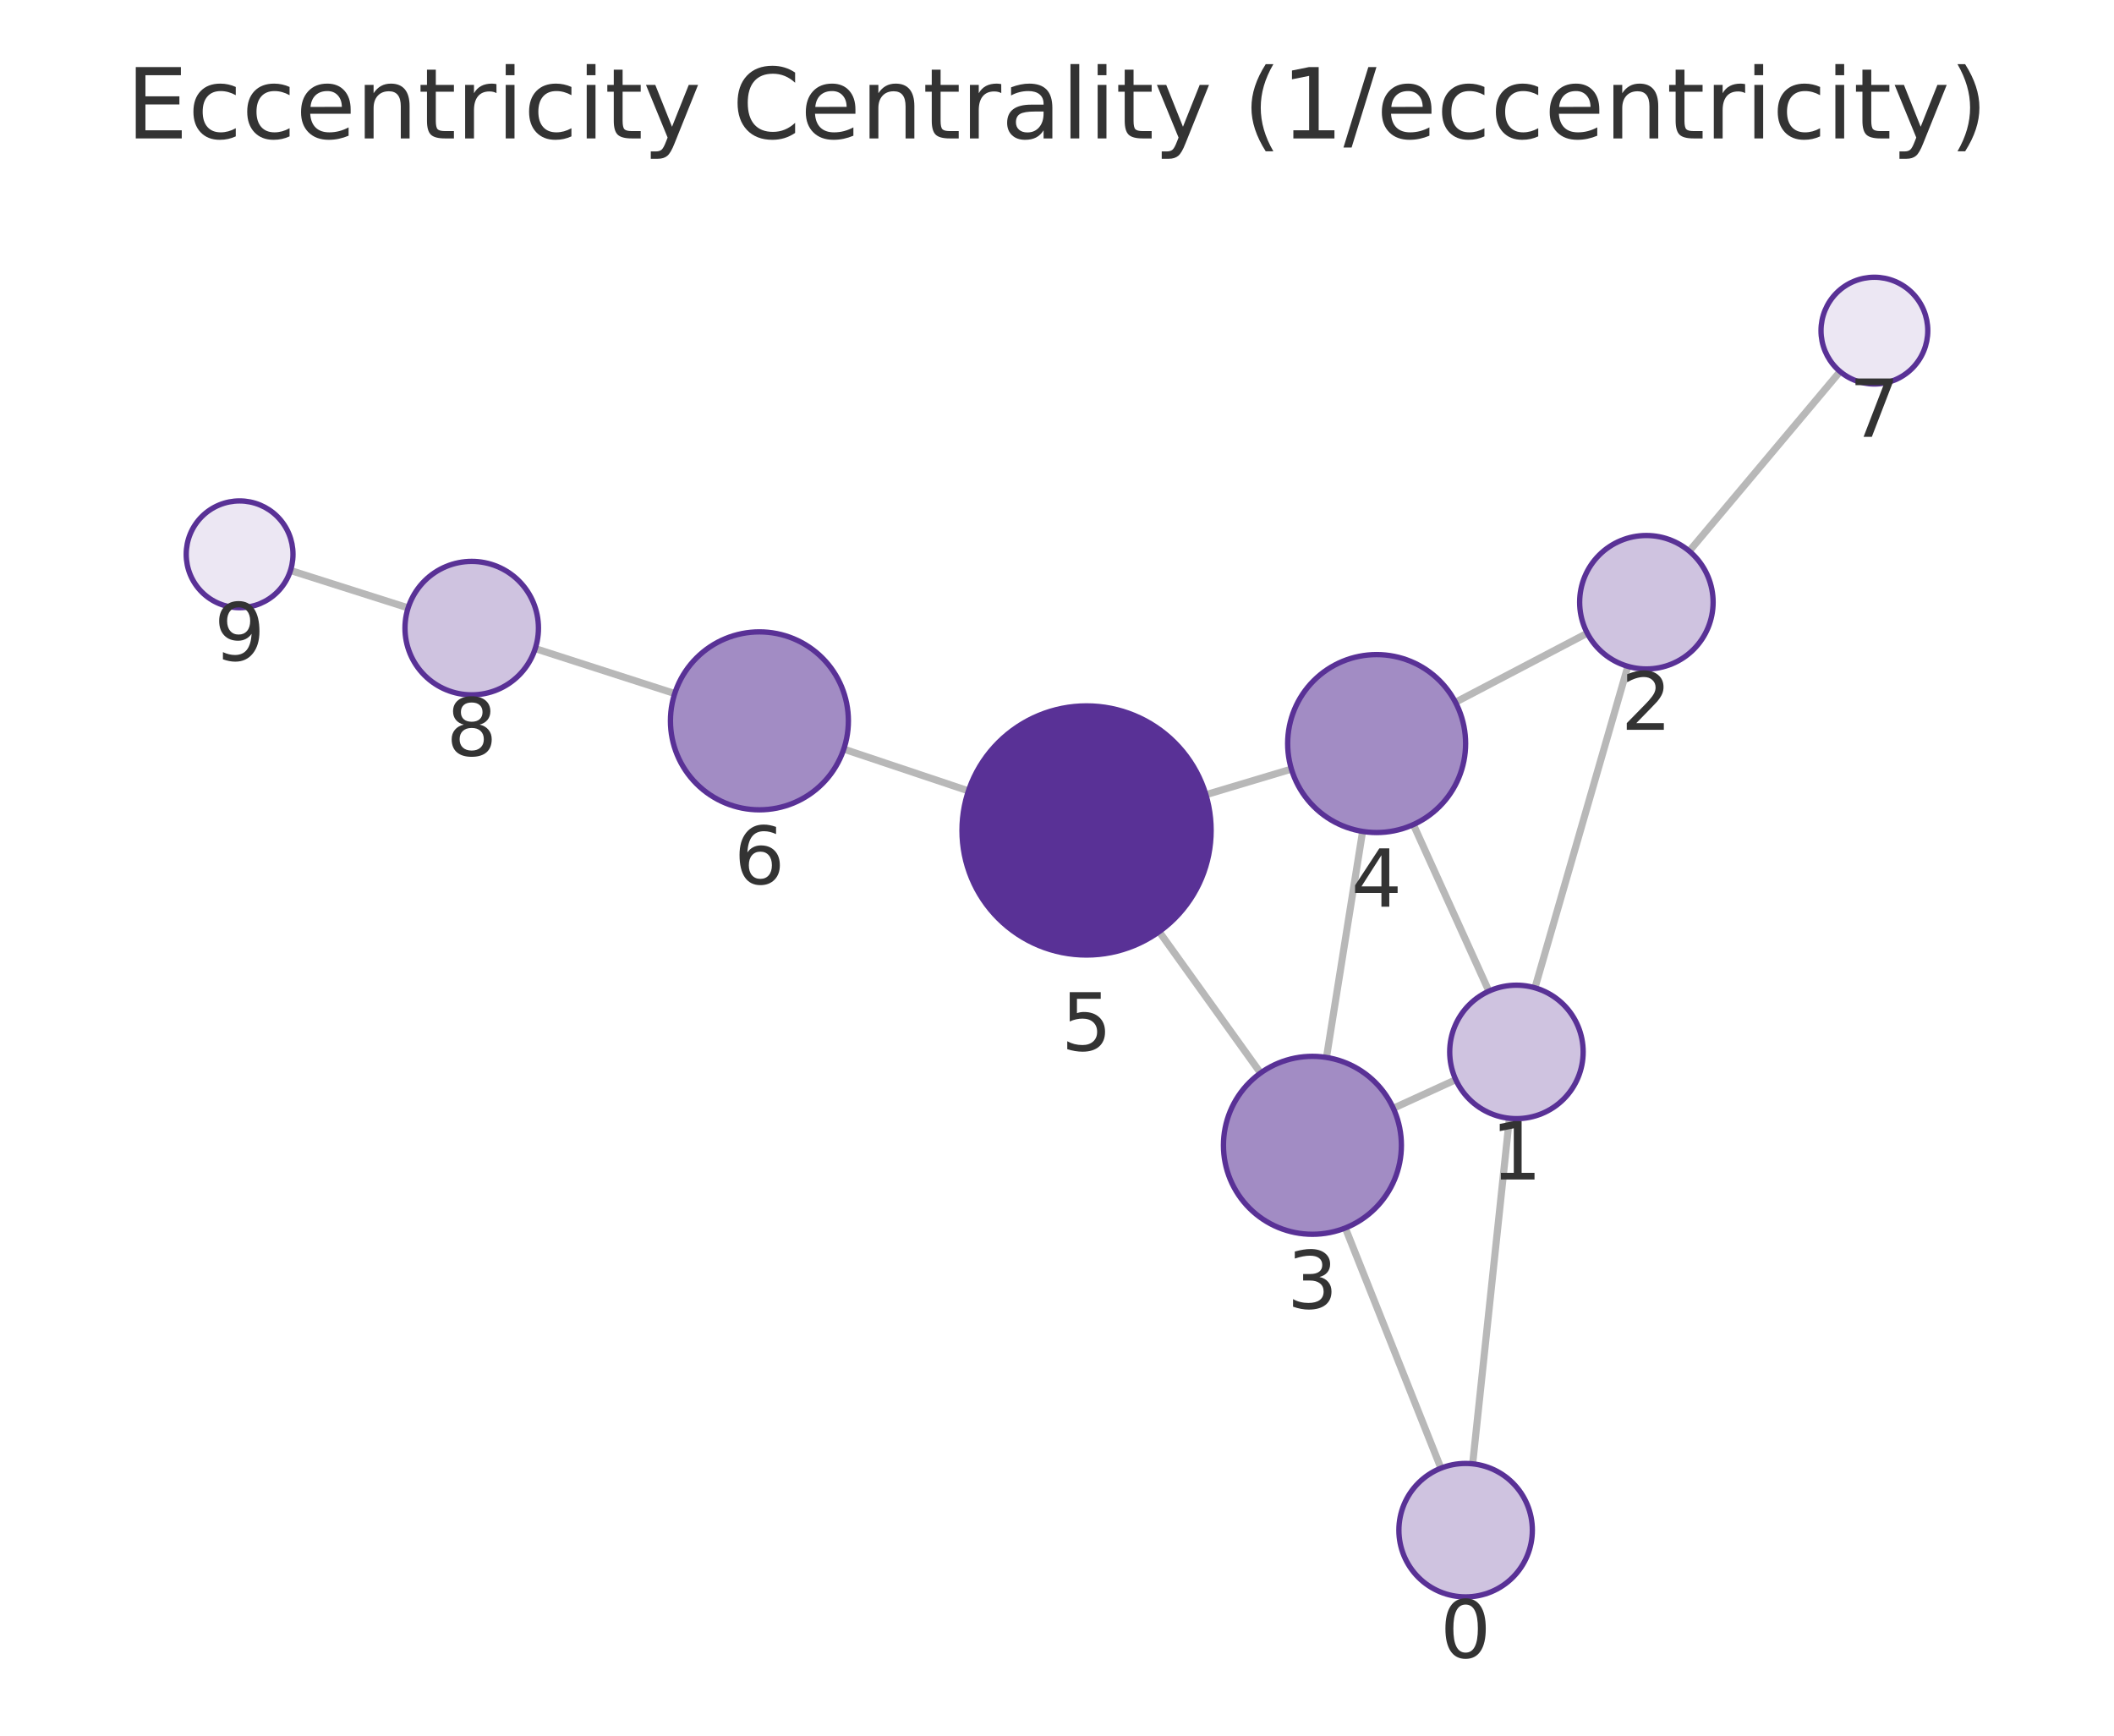
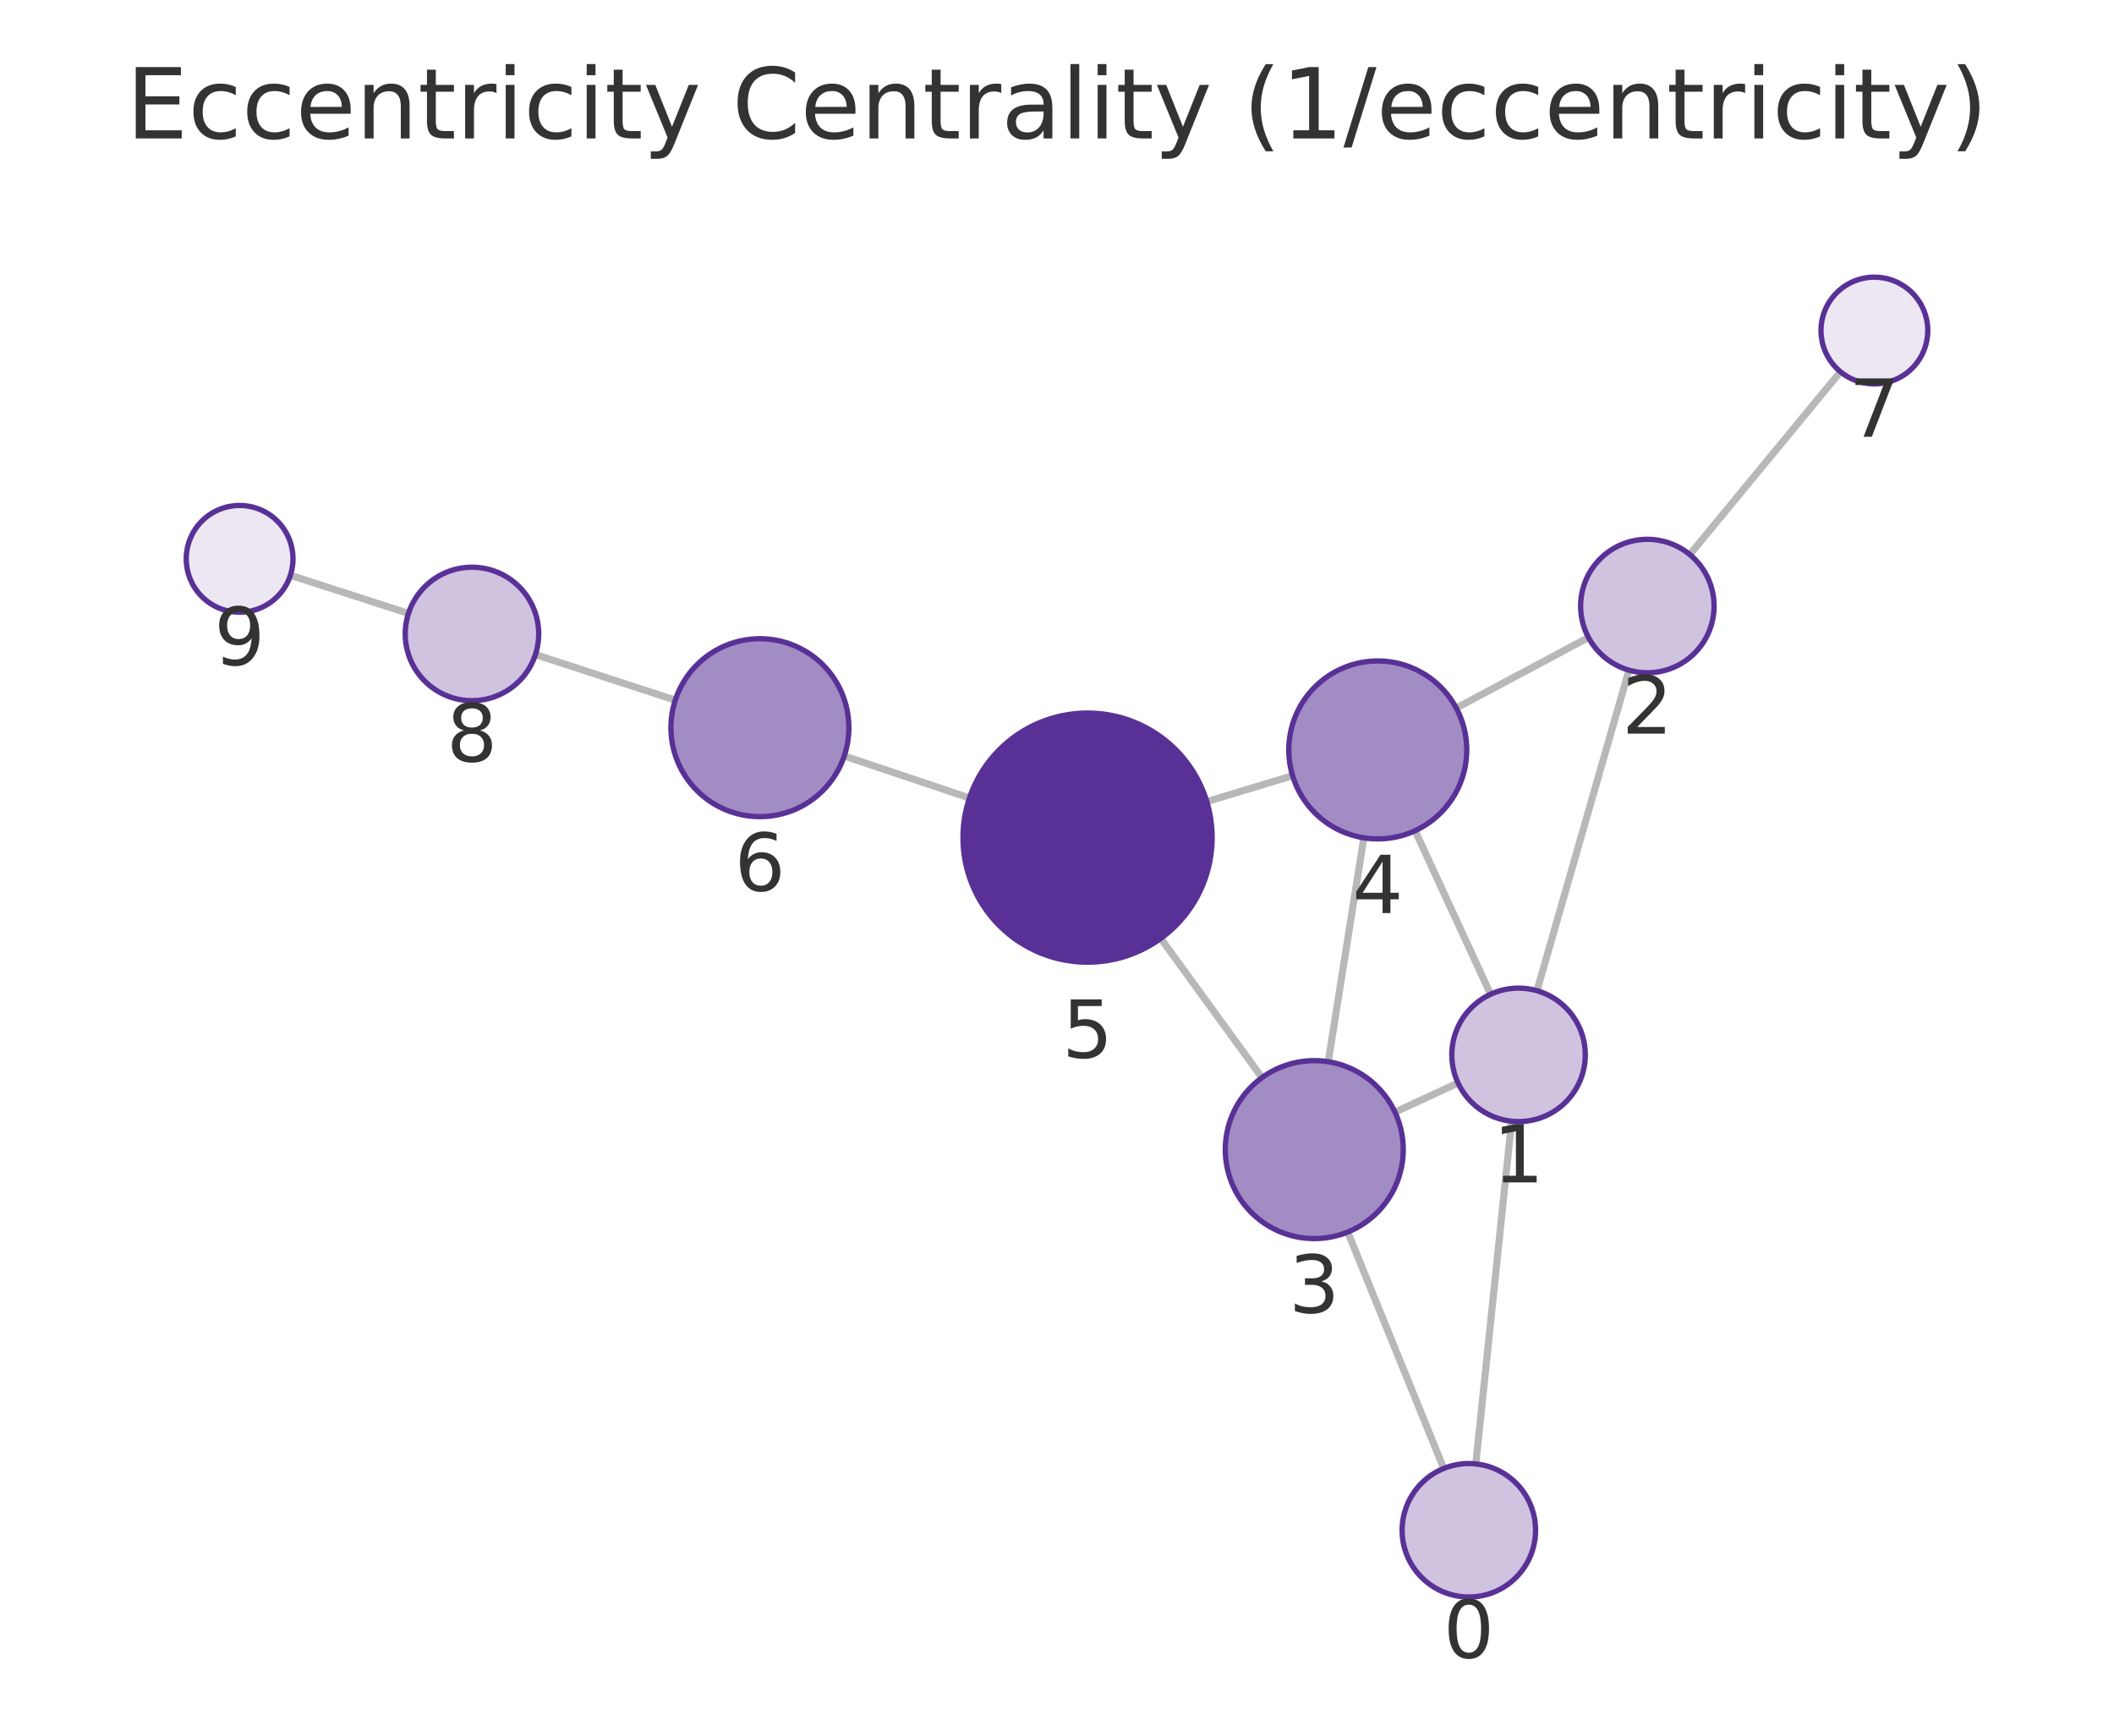
<svg xmlns="http://www.w3.org/2000/svg" xmlns:xlink="http://www.w3.org/1999/xlink" width="237.6pt" height="195.078pt" viewBox="0 0 237.6 195.078" version="1.1">
  <defs>
    <style type="text/css">*{stroke-linejoin: round; stroke-linecap: butt}</style>
  </defs>
  <g id="figure_1">
    <g id="patch_1">
      <path d="M 0 195.078  L 237.6 195.078  L 237.6 0  L 0 0  L 0 195.078  z " style="fill: none" />
    </g>
    <g id="axes_1">
      <g id="patch_2">
        <path d="M 7.2 187.878  L 230.4 187.878  L 230.4 21.558  L 7.2 21.558  L 7.2 187.878  z " style="fill: none" />
      </g>
      <g id="EdgeCollection_1">
-         <path d="M 165.518 164.525  L 169.645 125.688  " clip-path="url(#p05c2095b0c)" style="fill: #b8b8b8; stroke: #b8b8b8; stroke-width: 0.8" />
-         <path d="M 161.952 165.015  L 151.206 138.018  " clip-path="url(#p05c2095b0c)" style="fill: #b8b8b8; stroke: #b8b8b8; stroke-width: 0.8" />
-         <path d="M 172.519 111.025  L 182.96 74.893  " clip-path="url(#p05c2095b0c)" style="fill: #b8b8b8; stroke: #b8b8b8; stroke-width: 0.8" />
-         <path d="M 163.618 121.352  L 156.601 124.564  " clip-path="url(#p05c2095b0c)" style="fill: #b8b8b8; stroke: #b8b8b8; stroke-width: 0.8" />
-         <path d="M 167.341 111.4  L 158.854 92.68  " clip-path="url(#p05c2095b0c)" style="fill: #b8b8b8; stroke: #b8b8b8; stroke-width: 0.8" />
-         <path d="M 178.399 71.168  L 163.583 78.931  " clip-path="url(#p05c2095b0c)" style="fill: #b8b8b8; stroke: #b8b8b8; stroke-width: 0.8" />
-         <path d="M 189.864 61.943  L 206.812 41.756  " clip-path="url(#p05c2095b0c)" style="fill: #b8b8b8; stroke: #b8b8b8; stroke-width: 0.8" />
-         <path d="M 149.086 118.852  L 153.147 93.447  " clip-path="url(#p05c2095b0c)" style="fill: #b8b8b8; stroke: #b8b8b8; stroke-width: 0.8" />
-         <path d="M 141.679 120.601  L 130.282 104.714  " clip-path="url(#p05c2095b0c)" style="fill: #b8b8b8; stroke: #b8b8b8; stroke-width: 0.8" />
-         <path d="M 145.146 86.442  L 135.533 89.321  " clip-path="url(#p05c2095b0c)" style="fill: #b8b8b8; stroke: #b8b8b8; stroke-width: 0.8" />
-         <path d="M 108.847 88.891  L 94.835 84.196  " clip-path="url(#p05c2095b0c)" style="fill: #b8b8b8; stroke: #b8b8b8; stroke-width: 0.8" />
-         <path d="M 75.836 77.951  L 60.157 72.898  " clip-path="url(#p05c2095b0c)" style="fill: #b8b8b8; stroke: #b8b8b8; stroke-width: 0.8" />
-         <path d="M 45.871 68.324  L 32.648 64.119  " clip-path="url(#p05c2095b0c)" style="fill: #b8b8b8; stroke: #b8b8b8; stroke-width: 0.8" />
+         <path d="M 165.869 164.536  L 169.896 126.019  " clip-path="url(#p15f66ad738)" style="fill: #b8b8b8; stroke: #b8b8b8; stroke-width: 0.8" />
+         <path d="M 162.267 165.046  L 151.478 138.476  " clip-path="url(#p15f66ad738)" style="fill: #b8b8b8; stroke: #b8b8b8; stroke-width: 0.8" />
+         <path d="M 172.745 111.351  L 183.083 75.325  " clip-path="url(#p15f66ad738)" style="fill: #b8b8b8; stroke: #b8b8b8; stroke-width: 0.8" />
+         <path d="M 163.873 121.716  L 156.788 125.003  " clip-path="url(#p15f66ad738)" style="fill: #b8b8b8; stroke: #b8b8b8; stroke-width: 0.8" />
+         <path d="M 167.532 111.751  L 159.045 93.368  " clip-path="url(#p15f66ad738)" style="fill: #b8b8b8; stroke: #b8b8b8; stroke-width: 0.8" />
+         <path d="M 178.535 71.648  L 163.675 79.58  " clip-path="url(#p15f66ad738)" style="fill: #b8b8b8; stroke: #b8b8b8; stroke-width: 0.8" />
+         <path d="M 189.921 62.328  L 206.853 41.782  " clip-path="url(#p15f66ad738)" style="fill: #b8b8b8; stroke: #b8b8b8; stroke-width: 0.8" />
+         <path d="M 149.285 119.335  L 153.284 94.166  " clip-path="url(#p15f66ad738)" style="fill: #b8b8b8; stroke: #b8b8b8; stroke-width: 0.8" />
+         <path d="M 141.838 121.122  L 130.464 105.471  " clip-path="url(#p15f66ad738)" style="fill: #b8b8b8; stroke: #b8b8b8; stroke-width: 0.8" />
+         <path d="M 145.281 87.182  L 135.636 90.096  " clip-path="url(#p15f66ad738)" style="fill: #b8b8b8; stroke: #b8b8b8; stroke-width: 0.8" />
+         <path d="M 108.962 89.691  L 94.888 84.968  " clip-path="url(#p15f66ad738)" style="fill: #b8b8b8; stroke: #b8b8b8; stroke-width: 0.8" />
+         <path d="M 75.899 78.691  L 60.178 73.573  " clip-path="url(#p15f66ad738)" style="fill: #b8b8b8; stroke: #b8b8b8; stroke-width: 0.8" />
+         <path d="M 45.91 68.945  L 32.64 64.656  " clip-path="url(#p15f66ad738)" style="fill: #b8b8b8; stroke: #b8b8b8; stroke-width: 0.8" />
      </g>
      <g id="VertexCollection_1">
-         <path d="M 164.726 179.483  C 166.715 179.483 168.622 178.693 170.029 177.286  C 171.435 175.88 172.226 173.972 172.226 171.983  C 172.226 169.994 171.435 168.086 170.029 166.68  C 168.622 165.273 166.715 164.483 164.726 164.483  C 162.736 164.483 160.829 165.273 159.422 166.68  C 158.016 168.086 157.226 169.994 157.226 171.983  C 157.226 173.972 158.016 175.88 159.422 177.286  C 160.829 178.693 162.736 179.483 164.726 179.483  z " clip-path="url(#p05c2095b0c)" style="fill: #cfc3e0; stroke: #593196; stroke-width: 0.6" />
-         <path d="M 170.437 125.73  C 172.426 125.73 174.334 124.94 175.741 123.534  C 177.147 122.127 177.937 120.22 177.937 118.23  C 177.937 116.241 177.147 114.334 175.741 112.927  C 174.334 111.521 172.426 110.73 170.437 110.73  C 168.448 110.73 166.54 111.521 165.134 112.927  C 163.728 114.334 162.937 116.241 162.937 118.23  C 162.937 120.22 163.728 122.127 165.134 123.534  C 166.54 124.94 168.448 125.73 170.437 125.73  z " clip-path="url(#p05c2095b0c)" style="fill: #cfc3e0; stroke: #593196; stroke-width: 0.6" />
-         <path d="M 185.042 75.187  C 187.031 75.187 188.939 74.397 190.345 72.991  C 191.752 71.584 192.542 69.676 192.542 67.687  C 192.542 65.698 191.752 63.79 190.345 62.384  C 188.939 60.978 187.031 60.187 185.042 60.187  C 183.053 60.187 181.145 60.978 179.739 62.384  C 178.332 63.79 177.542 65.698 177.542 67.687  C 177.542 69.676 178.332 71.584 179.739 72.991  C 181.145 74.397 183.053 75.187 185.042 75.187  z " clip-path="url(#p05c2095b0c)" style="fill: #cfc3e0; stroke: #593196; stroke-width: 0.6" />
-         <path d="M 147.508 138.726  C 150.16 138.726 152.704 137.673 154.579 135.798  C 156.454 133.922 157.508 131.379 157.508 128.726  C 157.508 126.074 156.454 123.531 154.579 121.655  C 152.704 119.78 150.16 118.726 147.508 118.726  C 144.856 118.726 142.312 119.78 140.437 121.655  C 138.562 123.531 137.508 126.074 137.508 128.726  C 137.508 131.379 138.562 133.922 140.437 135.798  C 142.312 137.673 144.856 138.726 147.508 138.726  z " clip-path="url(#p05c2095b0c)" style="fill: #a28cc4; stroke: #593196; stroke-width: 0.6" />
-         <path d="M 154.725 93.572  C 157.377 93.572 159.921 92.519 161.796 90.643  C 163.672 88.768 164.725 86.224 164.725 83.572  C 164.725 80.92 163.672 78.376 161.796 76.501  C 159.921 74.626 157.377 73.572 154.725 73.572  C 152.073 73.572 149.53 74.626 147.654 76.501  C 145.779 78.376 144.725 80.92 144.725 83.572  C 144.725 86.224 145.779 88.768 147.654 90.643  C 149.53 92.519 152.073 93.572 154.725 93.572  z " clip-path="url(#p05c2095b0c)" style="fill: #a28cc4; stroke: #593196; stroke-width: 0.6" />
-         <path d="M 122.122 107.339  C 125.835 107.339 129.396 105.864 132.021 103.238  C 134.647 100.613 136.122 97.052 136.122 93.339  C 136.122 89.626 134.647 86.065 132.021 83.439  C 129.396 80.814 125.835 79.339 122.122 79.339  C 118.409 79.339 114.848 80.814 112.222 83.439  C 109.597 86.065 108.122 89.626 108.122 93.339  C 108.122 97.052 109.597 100.613 112.222 103.238  C 114.848 105.864 118.409 107.339 122.122 107.339  z " clip-path="url(#p05c2095b0c)" style="fill: #593196; stroke: #593196; stroke-width: 0.6" />
-         <path d="M 85.353 91.019  C 88.005 91.019 90.549 89.965 92.424 88.09  C 94.3 86.215 95.353 83.671 95.353 81.019  C 95.353 78.367 94.3 75.823 92.424 73.948  C 90.549 72.072 88.005 71.019 85.353 71.019  C 82.701 71.019 80.158 72.072 78.282 73.948  C 76.407 75.823 75.353 78.367 75.353 81.019  C 75.353 83.671 76.407 86.215 78.282 88.09  C 80.158 89.965 82.701 91.019 85.353 91.019  z " clip-path="url(#p05c2095b0c)" style="fill: #a28cc4; stroke: #593196; stroke-width: 0.6" />
-         <path d="M 210.67 43.161  C 212.261 43.161 213.787 42.529 214.913 41.404  C 216.038 40.278 216.67 38.752 216.67 37.161  C 216.67 35.57 216.038 34.043 214.913 32.918  C 213.787 31.793 212.261 31.161 210.67 31.161  C 209.079 31.161 207.552 31.793 206.427 32.918  C 205.302 34.043 204.67 35.57 204.67 37.161  C 204.67 38.752 205.302 40.278 206.427 41.404  C 207.552 42.529 209.079 43.161 210.67 43.161  z " clip-path="url(#p05c2095b0c)" style="fill: #ece7f3; stroke: #593196; stroke-width: 0.6" />
-         <path d="M 53.018 78.097  C 55.007 78.097 56.915 77.307 58.322 75.9  C 59.728 74.494 60.518 72.586 60.518 70.597  C 60.518 68.608 59.728 66.7 58.322 65.293  C 56.915 63.887 55.007 63.097 53.018 63.097  C 51.029 63.097 49.122 63.887 47.715 65.293  C 46.309 66.7 45.518 68.608 45.518 70.597  C 45.518 72.586 46.309 74.494 47.715 75.9  C 49.122 77.307 51.029 78.097 53.018 78.097  z " clip-path="url(#p05c2095b0c)" style="fill: #cfc3e0; stroke: #593196; stroke-width: 0.6" />
-         <path d="M 26.93 68.301  C 28.521 68.301 30.048 67.669 31.173 66.543  C 32.298 65.418 32.93 63.892 32.93 62.301  C 32.93 60.71 32.298 59.183 31.173 58.058  C 30.048 56.933 28.521 56.301 26.93 56.301  C 25.339 56.301 23.813 56.933 22.687 58.058  C 21.562 59.183 20.93 60.71 20.93 62.301  C 20.93 63.892 21.562 65.418 22.687 66.543  C 23.813 67.669 25.339 68.301 26.93 68.301  z " clip-path="url(#p05c2095b0c)" style="fill: #ece7f3; stroke: #593196; stroke-width: 0.6" />
+         <path d="M 165.089 179.495  C 167.078 179.495 168.986 178.705 170.392 177.298  C 171.798 175.892 172.589 173.984 172.589 171.995  C 172.589 170.006 171.798 168.098 170.392 166.692  C 168.986 165.285 167.078 164.495 165.089 164.495  C 163.1 164.495 161.192 165.285 159.785 166.692  C 158.379 168.098 157.589 170.006 157.589 171.995  C 157.589 173.984 158.379 175.892 159.785 177.298  C 161.192 178.705 163.1 179.495 165.089 179.495  z " clip-path="url(#p15f66ad738)" style="fill: #cfc3e0; stroke: #593196; stroke-width: 0.6" />
+         <path d="M 170.676 126.06  C 172.665 126.06 174.573 125.27 175.98 123.863  C 177.386 122.457 178.176 120.549 178.176 118.56  C 178.176 116.571 177.386 114.663 175.98 113.257  C 174.573 111.85 172.665 111.06 170.676 111.06  C 168.687 111.06 166.78 111.85 165.373 113.257  C 163.967 114.663 163.176 116.571 163.176 118.56  C 163.176 120.549 163.967 122.457 165.373 123.863  C 166.78 125.27 168.687 126.06 170.676 126.06  z " clip-path="url(#p15f66ad738)" style="fill: #cfc3e0; stroke: #593196; stroke-width: 0.6" />
+         <path d="M 185.151 75.616  C 187.14 75.616 189.048 74.826 190.455 73.419  C 191.861 72.013 192.651 70.105 192.651 68.116  C 192.651 66.127 191.861 64.219 190.455 62.813  C 189.048 61.406 187.14 60.616 185.151 60.616  C 183.162 60.616 181.255 61.406 179.848 62.813  C 178.442 64.219 177.651 66.127 177.651 68.116  C 177.651 70.105 178.442 72.013 179.848 73.419  C 181.255 74.826 183.162 75.616 185.151 75.616  z " clip-path="url(#p15f66ad738)" style="fill: #cfc3e0; stroke: #593196; stroke-width: 0.6" />
+         <path d="M 147.716 139.211  C 150.368 139.211 152.912 138.157 154.787 136.282  C 156.663 134.407 157.716 131.863 157.716 129.211  C 157.716 126.559 156.663 124.015 154.787 122.14  C 152.912 120.265 150.368 119.211 147.716 119.211  C 145.064 119.211 142.52 120.265 140.645 122.14  C 138.77 124.015 137.716 126.559 137.716 129.211  C 137.716 131.863 138.77 134.407 140.645 136.282  C 142.52 138.157 145.064 139.211 147.716 139.211  z " clip-path="url(#p15f66ad738)" style="fill: #a28cc4; stroke: #593196; stroke-width: 0.6" />
+         <path d="M 154.853 94.289  C 157.505 94.289 160.049 93.236 161.924 91.36  C 163.8 89.485 164.853 86.941 164.853 84.289  C 164.853 81.637 163.8 79.094 161.924 77.218  C 160.049 75.343 157.505 74.289 154.853 74.289  C 152.201 74.289 149.657 75.343 147.782 77.218  C 145.907 79.094 144.853 81.637 144.853 84.289  C 144.853 86.941 145.907 89.485 147.782 91.36  C 149.657 93.236 152.201 94.289 154.853 94.289  z " clip-path="url(#p15f66ad738)" style="fill: #a28cc4; stroke: #593196; stroke-width: 0.6" />
+         <path d="M 122.234 108.145  C 125.947 108.145 129.508 106.67 132.134 104.045  C 134.759 101.419 136.234 97.858 136.234 94.145  C 136.234 90.432 134.759 86.871 132.134 84.246  C 129.508 81.62 125.947 80.145 122.234 80.145  C 118.521 80.145 114.96 81.62 112.335 84.246  C 109.709 86.871 108.234 90.432 108.234 94.145  C 108.234 97.858 109.709 101.419 112.335 104.045  C 114.96 106.67 118.521 108.145 122.234 108.145  z " clip-path="url(#p15f66ad738)" style="fill: #593196; stroke: #593196; stroke-width: 0.6" />
+         <path d="M 85.408 91.787  C 88.06 91.787 90.603 90.733 92.479 88.858  C 94.354 86.983 95.408 84.439 95.408 81.787  C 95.408 79.135 94.354 76.591 92.479 74.716  C 90.603 72.84 88.06 71.787 85.408 71.787  C 82.755 71.787 80.212 72.84 78.336 74.716  C 76.461 76.591 75.408 79.135 75.408 81.787  C 75.408 84.439 76.461 86.983 78.336 88.858  C 80.212 90.733 82.755 91.787 85.408 91.787  z " clip-path="url(#p15f66ad738)" style="fill: #a28cc4; stroke: #593196; stroke-width: 0.6" />
+         <path d="M 210.669 43.151  C 212.26 43.151 213.787 42.519 214.912 41.394  C 216.037 40.269 216.669 38.743 216.669 37.151  C 216.669 35.56 216.037 34.034 214.912 32.909  C 213.787 31.784 212.26 31.151 210.669 31.151  C 209.078 31.151 207.552 31.784 206.427 32.909  C 205.301 34.034 204.669 35.56 204.669 37.151  C 204.669 38.743 205.301 40.269 206.427 41.394  C 207.552 42.519 209.078 43.151 210.669 43.151  z " clip-path="url(#p15f66ad738)" style="fill: #ece7f3; stroke: #593196; stroke-width: 0.6" />
+         <path d="M 53.046 78.752  C 55.035 78.752 56.943 77.961 58.35 76.555  C 59.756 75.149 60.546 73.241 60.546 71.252  C 60.546 69.263 59.756 67.355 58.35 65.948  C 56.943 64.542 55.035 63.752 53.046 63.752  C 51.057 63.752 49.149 64.542 47.743 65.948  C 46.337 67.355 45.546 69.263 45.546 71.252  C 45.546 73.241 46.337 75.149 47.743 76.555  C 49.149 77.961 51.057 78.752 53.046 78.752  z " clip-path="url(#p15f66ad738)" style="fill: #cfc3e0; stroke: #593196; stroke-width: 0.6" />
+         <path d="M 26.931 68.811  C 28.522 68.811 30.048 68.179 31.173 67.053  C 32.299 65.928 32.931 64.402 32.931 62.811  C 32.931 61.22 32.299 59.693 31.173 58.568  C 30.048 57.443 28.522 56.811 26.931 56.811  C 25.34 56.811 23.813 57.443 22.688 58.568  C 21.563 59.693 20.931 61.22 20.931 62.811  C 20.931 64.402 21.563 65.928 22.688 67.053  C 23.813 68.179 25.34 68.811 26.931 68.811  z " clip-path="url(#p15f66ad738)" style="fill: #ece7f3; stroke: #593196; stroke-width: 0.6" />
      </g>
      <g id="text_1">
-         <g clip-path="url(#p05c2095b0c)">
-           <g style="fill: #333333" transform="translate(161.8624 186.321) scale(0.09 -0.09)">
+         <g clip-path="url(#p15f66ad738)">
+           <g style="fill: #333333" transform="translate(162.2256 186.333) scale(0.09 -0.09)">
            <defs>
              <path id="DejaVuSans-13" d="M 2034 4250  Q 1547 4250 1301 3770  Q 1056 3291 1056 2328  Q 1056 1369 1301 889  Q 1547 409 2034 409  Q 2525 409 2770 889  Q 3016 1369 3016 2328  Q 3016 3291 2770 3770  Q 2525 4250 2034 4250  z M 2034 4750  Q 2819 4750 3233 4129  Q 3647 3509 3647 2328  Q 3647 1150 3233 529  Q 2819 -91 2034 -91  Q 1250 -91 836 529  Q 422 1150 422 2328  Q 422 3509 836 4129  Q 1250 4750 2034 4750  z " transform="scale(0.015625)" />
            </defs>
            <use xlink:href="#DejaVuSans-13" />
          </g>
        </g>
      </g>
      <g id="text_2">
-         <g clip-path="url(#p05c2095b0c)">
-           <g style="fill: #333333" transform="translate(167.5742 132.5684) scale(0.09 -0.09)">
+         <g clip-path="url(#p15f66ad738)">
+           <g style="fill: #333333" transform="translate(167.8132 132.898) scale(0.09 -0.09)">
            <defs>
              <path id="DejaVuSans-14" d="M 794 531  L 1825 531  L 1825 4091  L 703 3866  L 703 4441  L 1819 4666  L 2450 4666  L 2450 531  L 3481 531  L 3481 0  L 794 0  L 794 531  z " transform="scale(0.015625)" />
            </defs>
            <use xlink:href="#DejaVuSans-14" />
          </g>
        </g>
      </g>
      <g id="text_3">
-         <g clip-path="url(#p05c2095b0c)">
-           <g style="fill: #333333" transform="translate(182.179 82.02517) scale(0.09 -0.09)">
+         <g clip-path="url(#p15f66ad738)">
+           <g style="fill: #333333" transform="translate(182.2882 82.4539) scale(0.09 -0.09)">
            <defs>
              <path id="DejaVuSans-15" d="M 1228 531  L 3431 531  L 3431 0  L 469 0  L 469 531  Q 828 903 1448 1529  Q 2069 2156 2228 2338  Q 2531 2678 2651 2914  Q 2772 3150 2772 3378  Q 2772 3750 2511 3984  Q 2250 4219 1831 4219  Q 1534 4219 1204 4116  Q 875 4013 500 3803  L 500 4441  Q 881 4594 1212 4672  Q 1544 4750 1819 4750  Q 2544 4750 2975 4387  Q 3406 4025 3406 3419  Q 3406 3131 3298 2873  Q 3191 2616 2906 2266  Q 2828 2175 2409 1742  Q 1991 1309 1228 531  z " transform="scale(0.015625)" />
            </defs>
            <use xlink:href="#DejaVuSans-15" />
          </g>
        </g>
      </g>
      <g id="text_4">
-         <g clip-path="url(#p05c2095b0c)">
-           <g style="fill: #333333" transform="translate(144.6449 147.0644) scale(0.09 -0.09)">
+         <g clip-path="url(#p15f66ad738)">
+           <g style="fill: #333333" transform="translate(144.8532 147.549) scale(0.09 -0.09)">
            <defs>
              <path id="DejaVuSans-16" d="M 2597 2516  Q 3050 2419 3304 2112  Q 3559 1806 3559 1356  Q 3559 666 3084 287  Q 2609 -91 1734 -91  Q 1441 -91 1130 -33  Q 819 25 488 141  L 488 750  Q 750 597 1062 519  Q 1375 441 1716 441  Q 2309 441 2620 675  Q 2931 909 2931 1356  Q 2931 1769 2642 2001  Q 2353 2234 1838 2234  L 1294 2234  L 1294 2753  L 1863 2753  Q 2328 2753 2575 2939  Q 2822 3125 2822 3475  Q 2822 3834 2567 4026  Q 2313 4219 1838 4219  Q 1578 4219 1281 4162  Q 984 4106 628 3988  L 628 4550  Q 988 4650 1302 4700  Q 1616 4750 1894 4750  Q 2613 4750 3031 4423  Q 3450 4097 3450 3541  Q 3450 3153 3228 2886  Q 3006 2619 2597 2516  z " transform="scale(0.015625)" />
            </defs>
            <use xlink:href="#DejaVuSans-16" />
          </g>
        </g>
      </g>
      <g id="text_5">
-         <g clip-path="url(#p05c2095b0c)">
-           <g style="fill: #333333" transform="translate(151.8622 101.9101) scale(0.09 -0.09)">
+         <g clip-path="url(#p15f66ad738)">
+           <g style="fill: #333333" transform="translate(151.9901 102.6273) scale(0.09 -0.09)">
            <defs>
              <path id="DejaVuSans-17" d="M 2419 4116  L 825 1625  L 2419 1625  L 2419 4116  z M 2253 4666  L 3047 4666  L 3047 1625  L 3713 1625  L 3713 1100  L 3047 1100  L 3047 0  L 2419 0  L 2419 1100  L 313 1100  L 313 1709  L 2253 4666  z " transform="scale(0.015625)" />
            </defs>
            <use xlink:href="#DejaVuSans-17" />
          </g>
        </g>
      </g>
      <g id="text_6">
-         <g clip-path="url(#p05c2095b0c)">
-           <g style="fill: #333333" transform="translate(119.2587 118.0768) scale(0.09 -0.09)">
+         <g clip-path="url(#p15f66ad738)">
+           <g style="fill: #333333" transform="translate(119.371 118.8832) scale(0.09 -0.09)">
            <defs>
              <path id="DejaVuSans-18" d="M 691 4666  L 3169 4666  L 3169 4134  L 1269 4134  L 1269 2991  Q 1406 3038 1543 3061  Q 1681 3084 1819 3084  Q 2600 3084 3056 2656  Q 3513 2228 3513 1497  Q 3513 744 3044 326  Q 2575 -91 1722 -91  Q 1428 -91 1123 -41  Q 819 9 494 109  L 494 744  Q 775 591 1075 516  Q 1375 441 1709 441  Q 2250 441 2565 725  Q 2881 1009 2881 1497  Q 2881 1984 2565 2268  Q 2250 2553 1709 2553  Q 1456 2553 1204 2497  Q 953 2441 691 2322  L 691 4666  z " transform="scale(0.015625)" />
            </defs>
            <use xlink:href="#DejaVuSans-18" />
          </g>
        </g>
      </g>
      <g id="text_7">
-         <g clip-path="url(#p05c2095b0c)">
-           <g style="fill: #333333" transform="translate(82.49024 99.35665) scale(0.09 -0.09)">
+         <g clip-path="url(#p15f66ad738)">
+           <g style="fill: #333333" transform="translate(82.54438 100.1246) scale(0.09 -0.09)">
            <defs>
              <path id="DejaVuSans-19" d="M 2113 2584  Q 1688 2584 1439 2293  Q 1191 2003 1191 1497  Q 1191 994 1439 701  Q 1688 409 2113 409  Q 2538 409 2786 701  Q 3034 994 3034 1497  Q 3034 2003 2786 2293  Q 2538 2584 2113 2584  z M 3366 4563  L 3366 3988  Q 3128 4100 2886 4159  Q 2644 4219 2406 4219  Q 1781 4219 1451 3797  Q 1122 3375 1075 2522  Q 1259 2794 1537 2939  Q 1816 3084 2150 3084  Q 2853 3084 3261 2657  Q 3669 2231 3669 1497  Q 3669 778 3244 343  Q 2819 -91 2113 -91  Q 1303 -91 875 529  Q 447 1150 447 2328  Q 447 3434 972 4092  Q 1497 4750 2381 4750  Q 2619 4750 2861 4703  Q 3103 4656 3366 4563  z " transform="scale(0.015625)" />
            </defs>
            <use xlink:href="#DejaVuSans-19" />
          </g>
        </g>
      </g>
      <g id="text_8">
-         <g clip-path="url(#p05c2095b0c)">
-           <g style="fill: #333333" transform="translate(207.8068 49.09882) scale(0.09 -0.09)">
+         <g clip-path="url(#p15f66ad738)">
+           <g style="fill: #333333" transform="translate(207.8061 49.08924) scale(0.09 -0.09)">
            <defs>
              <path id="DejaVuSans-1a" d="M 525 4666  L 3525 4666  L 3525 4397  L 1831 0  L 1172 0  L 2766 4134  L 525 4134  L 525 4666  z " transform="scale(0.015625)" />
            </defs>
            <use xlink:href="#DejaVuSans-1a" />
          </g>
        </g>
      </g>
      <g id="text_9">
-         <g clip-path="url(#p05c2095b0c)">
-           <g style="fill: #333333" transform="translate(50.1553 84.93465) scale(0.09 -0.09)">
+         <g clip-path="url(#p15f66ad738)">
+           <g style="fill: #333333" transform="translate(50.18315 85.58957) scale(0.09 -0.09)">
            <defs>
              <path id="DejaVuSans-1b" d="M 2034 2216  Q 1584 2216 1326 1975  Q 1069 1734 1069 1313  Q 1069 891 1326 650  Q 1584 409 2034 409  Q 2484 409 2743 651  Q 3003 894 3003 1313  Q 3003 1734 2745 1975  Q 2488 2216 2034 2216  z M 1403 2484  Q 997 2584 770 2862  Q 544 3141 544 3541  Q 544 4100 942 4425  Q 1341 4750 2034 4750  Q 2731 4750 3128 4425  Q 3525 4100 3525 3541  Q 3525 3141 3298 2862  Q 3072 2584 2669 2484  Q 3125 2378 3379 2068  Q 3634 1759 3634 1313  Q 3634 634 3220 271  Q 2806 -91 2034 -91  Q 1263 -91 848 271  Q 434 634 434 1313  Q 434 1759 690 2068  Q 947 2378 1403 2484  z M 1172 3481  Q 1172 3119 1398 2916  Q 1625 2713 2034 2713  Q 2441 2713 2670 2916  Q 2900 3119 2900 3481  Q 2900 3844 2670 4047  Q 2441 4250 2034 4250  Q 1625 4250 1398 4047  Q 1172 3844 1172 3481  z " transform="scale(0.015625)" />
            </defs>
            <use xlink:href="#DejaVuSans-1b" />
          </g>
        </g>
      </g>
      <g id="text_10">
-         <g clip-path="url(#p05c2095b0c)">
-           <g style="fill: #333333" transform="translate(24.06694 74.23874) scale(0.09 -0.09)">
+         <g clip-path="url(#p15f66ad738)">
+           <g style="fill: #333333" transform="translate(24.06766 74.74866) scale(0.09 -0.09)">
            <defs>
              <path id="DejaVuSans-1c" d="M 703 97  L 703 672  Q 941 559 1184 500  Q 1428 441 1663 441  Q 2288 441 2617 861  Q 2947 1281 2994 2138  Q 2813 1869 2534 1725  Q 2256 1581 1919 1581  Q 1219 1581 811 2004  Q 403 2428 403 3163  Q 403 3881 828 4315  Q 1253 4750 1959 4750  Q 2769 4750 3195 4129  Q 3622 3509 3622 2328  Q 3622 1225 3098 567  Q 2575 -91 1691 -91  Q 1453 -91 1209 -44  Q 966 3 703 97  z M 1959 2075  Q 2384 2075 2632 2365  Q 2881 2656 2881 3163  Q 2881 3666 2632 3958  Q 2384 4250 1959 4250  Q 1534 4250 1286 3958  Q 1038 3666 1038 3163  Q 1038 2656 1286 2365  Q 1534 2075 1959 2075  z " transform="scale(0.015625)" />
            </defs>
            <use xlink:href="#DejaVuSans-1c" />
          </g>
        </g>
      </g>
      <g id="matplotlib.axis_1" />
      <g id="matplotlib.axis_2" />
      <g id="text_11">
        <g style="fill: #333333" transform="translate(14.18141 15.55828) scale(0.11 -0.11)">
          <defs>
            <path id="DejaVuSans-28" d="M 628 4666  L 3578 4666  L 3578 4134  L 1259 4134  L 1259 2753  L 3481 2753  L 3481 2222  L 1259 2222  L 1259 531  L 3634 531  L 3634 0  L 628 0  L 628 4666  z " transform="scale(0.015625)" />
            <path id="DejaVuSans-46" d="M 3122 3366  L 3122 2828  Q 2878 2963 2633 3030  Q 2388 3097 2138 3097  Q 1578 3097 1268 2742  Q 959 2388 959 1747  Q 959 1106 1268 751  Q 1578 397 2138 397  Q 2388 397 2633 464  Q 2878 531 3122 666  L 3122 134  Q 2881 22 2623 -34  Q 2366 -91 2075 -91  Q 1284 -91 818 406  Q 353 903 353 1747  Q 353 2603 823 3093  Q 1294 3584 2113 3584  Q 2378 3584 2631 3529  Q 2884 3475 3122 3366  z " transform="scale(0.015625)" />
            <path id="DejaVuSans-48" d="M 3597 1894  L 3597 1613  L 953 1613  Q 991 1019 1311 708  Q 1631 397 2203 397  Q 2534 397 2845 478  Q 3156 559 3463 722  L 3463 178  Q 3153 47 2828 -22  Q 2503 -91 2169 -91  Q 1331 -91 842 396  Q 353 884 353 1716  Q 353 2575 817 3079  Q 1281 3584 2069 3584  Q 2775 3584 3186 3129  Q 3597 2675 3597 1894  z M 3022 2063  Q 3016 2534 2758 2815  Q 2500 3097 2075 3097  Q 1594 3097 1305 2825  Q 1016 2553 972 2059  L 3022 2063  z " transform="scale(0.015625)" />
            <path id="DejaVuSans-51" d="M 3513 2113  L 3513 0  L 2938 0  L 2938 2094  Q 2938 2591 2744 2837  Q 2550 3084 2163 3084  Q 1697 3084 1428 2787  Q 1159 2491 1159 1978  L 1159 0  L 581 0  L 581 3500  L 1159 3500  L 1159 2956  Q 1366 3272 1645 3428  Q 1925 3584 2291 3584  Q 2894 3584 3203 3211  Q 3513 2838 3513 2113  z " transform="scale(0.015625)" />
            <path id="DejaVuSans-57" d="M 1172 4494  L 1172 3500  L 2356 3500  L 2356 3053  L 1172 3053  L 1172 1153  Q 1172 725 1289 603  Q 1406 481 1766 481  L 2356 481  L 2356 0  L 1766 0  Q 1100 0 847 248  Q 594 497 594 1153  L 594 3053  L 172 3053  L 172 3500  L 594 3500  L 594 4494  L 1172 4494  z " transform="scale(0.015625)" />
            <path id="DejaVuSans-55" d="M 2631 2963  Q 2534 3019 2420 3045  Q 2306 3072 2169 3072  Q 1681 3072 1420 2755  Q 1159 2438 1159 1844  L 1159 0  L 581 0  L 581 3500  L 1159 3500  L 1159 2956  Q 1341 3275 1631 3429  Q 1922 3584 2338 3584  Q 2397 3584 2469 3576  Q 2541 3569 2628 3553  L 2631 2963  z " transform="scale(0.015625)" />
            <path id="DejaVuSans-4c" d="M 603 3500  L 1178 3500  L 1178 0  L 603 0  L 603 3500  z M 603 4863  L 1178 4863  L 1178 4134  L 603 4134  L 603 4863  z " transform="scale(0.015625)" />
            <path id="DejaVuSans-5c" d="M 2059 -325  Q 1816 -950 1584 -1140  Q 1353 -1331 966 -1331  L 506 -1331  L 506 -850  L 844 -850  Q 1081 -850 1212 -737  Q 1344 -625 1503 -206  L 1606 56  L 191 3500  L 800 3500  L 1894 763  L 2988 3500  L 3597 3500  L 2059 -325  z " transform="scale(0.015625)" />
            <path id="DejaVuSans-3" transform="scale(0.015625)" />
            <path id="DejaVuSans-26" d="M 4122 4306  L 4122 3641  Q 3803 3938 3442 4084  Q 3081 4231 2675 4231  Q 1875 4231 1450 3742  Q 1025 3253 1025 2328  Q 1025 1406 1450 917  Q 1875 428 2675 428  Q 3081 428 3442 575  Q 3803 722 4122 1019  L 4122 359  Q 3791 134 3420 21  Q 3050 -91 2638 -91  Q 1578 -91 968 557  Q 359 1206 359 2328  Q 359 3453 968 4101  Q 1578 4750 2638 4750  Q 3056 4750 3426 4639  Q 3797 4528 4122 4306  z " transform="scale(0.015625)" />
            <path id="DejaVuSans-44" d="M 2194 1759  Q 1497 1759 1228 1600  Q 959 1441 959 1056  Q 959 750 1161 570  Q 1363 391 1709 391  Q 2188 391 2477 730  Q 2766 1069 2766 1631  L 2766 1759  L 2194 1759  z M 3341 1997  L 3341 0  L 2766 0  L 2766 531  Q 2569 213 2275 61  Q 1981 -91 1556 -91  Q 1019 -91 701 211  Q 384 513 384 1019  Q 384 1609 779 1909  Q 1175 2209 1959 2209  L 2766 2209  L 2766 2266  Q 2766 2663 2505 2880  Q 2244 3097 1772 3097  Q 1472 3097 1187 3025  Q 903 2953 641 2809  L 641 3341  Q 956 3463 1253 3523  Q 1550 3584 1831 3584  Q 2591 3584 2966 3190  Q 3341 2797 3341 1997  z " transform="scale(0.015625)" />
            <path id="DejaVuSans-4f" d="M 603 4863  L 1178 4863  L 1178 0  L 603 0  L 603 4863  z " transform="scale(0.015625)" />
            <path id="DejaVuSans-b" d="M 1984 4856  Q 1566 4138 1362 3434  Q 1159 2731 1159 2009  Q 1159 1288 1364 580  Q 1569 -128 1984 -844  L 1484 -844  Q 1016 -109 783 600  Q 550 1309 550 2009  Q 550 2706 781 3412  Q 1013 4119 1484 4856  L 1984 4856  z " transform="scale(0.015625)" />
            <path id="DejaVuSans-12" d="M 1625 4666  L 2156 4666  L 531 -594  L 0 -594  L 1625 4666  z " transform="scale(0.015625)" />
            <path id="DejaVuSans-c" d="M 513 4856  L 1013 4856  Q 1481 4119 1714 3412  Q 1947 2706 1947 2009  Q 1947 1309 1714 600  Q 1481 -109 1013 -844  L 513 -844  Q 928 -128 1133 580  Q 1338 1288 1338 2009  Q 1338 2731 1133 3434  Q 928 4138 513 4856  z " transform="scale(0.015625)" />
          </defs>
          <use xlink:href="#DejaVuSans-28" />
          <use xlink:href="#DejaVuSans-46" transform="translate(63.1875 0)" />
          <use xlink:href="#DejaVuSans-46" transform="translate(118.1719 0)" />
          <use xlink:href="#DejaVuSans-48" transform="translate(173.1562 0)" />
          <use xlink:href="#DejaVuSans-51" transform="translate(234.6875 0)" />
          <use xlink:href="#DejaVuSans-57" transform="translate(298.0625 0)" />
          <use xlink:href="#DejaVuSans-55" transform="translate(337.2656 0)" />
          <use xlink:href="#DejaVuSans-4c" transform="translate(378.375 0)" />
          <use xlink:href="#DejaVuSans-46" transform="translate(406.1562 0)" />
          <use xlink:href="#DejaVuSans-4c" transform="translate(461.1406 0)" />
          <use xlink:href="#DejaVuSans-57" transform="translate(488.9219 0)" />
          <use xlink:href="#DejaVuSans-5c" transform="translate(528.125 0)" />
          <use xlink:href="#DejaVuSans-3" transform="translate(587.3125 0)" />
          <use xlink:href="#DejaVuSans-26" transform="translate(619.0938 0)" />
          <use xlink:href="#DejaVuSans-48" transform="translate(688.9219 0)" />
          <use xlink:href="#DejaVuSans-51" transform="translate(750.4531 0)" />
          <use xlink:href="#DejaVuSans-57" transform="translate(813.8281 0)" />
          <use xlink:href="#DejaVuSans-55" transform="translate(853.0312 0)" />
          <use xlink:href="#DejaVuSans-44" transform="translate(894.1406 0)" />
          <use xlink:href="#DejaVuSans-4f" transform="translate(955.4219 0)" />
          <use xlink:href="#DejaVuSans-4c" transform="translate(983.2031 0)" />
          <use xlink:href="#DejaVuSans-57" transform="translate(1010.984 0)" />
          <use xlink:href="#DejaVuSans-5c" transform="translate(1050.188 0)" />
          <use xlink:href="#DejaVuSans-3" transform="translate(1109.375 0)" />
          <use xlink:href="#DejaVuSans-b" transform="translate(1141.156 0)" />
          <use xlink:href="#DejaVuSans-14" transform="translate(1180.172 0)" />
          <use xlink:href="#DejaVuSans-12" transform="translate(1243.797 0)" />
          <use xlink:href="#DejaVuSans-48" transform="translate(1277.484 0)" />
          <use xlink:href="#DejaVuSans-46" transform="translate(1339.016 0)" />
          <use xlink:href="#DejaVuSans-46" transform="translate(1394 0)" />
          <use xlink:href="#DejaVuSans-48" transform="translate(1448.984 0)" />
          <use xlink:href="#DejaVuSans-51" transform="translate(1510.516 0)" />
          <use xlink:href="#DejaVuSans-57" transform="translate(1573.891 0)" />
          <use xlink:href="#DejaVuSans-55" transform="translate(1613.094 0)" />
          <use xlink:href="#DejaVuSans-4c" transform="translate(1654.203 0)" />
          <use xlink:href="#DejaVuSans-46" transform="translate(1681.984 0)" />
          <use xlink:href="#DejaVuSans-4c" transform="translate(1736.969 0)" />
          <use xlink:href="#DejaVuSans-57" transform="translate(1764.75 0)" />
          <use xlink:href="#DejaVuSans-5c" transform="translate(1803.953 0)" />
          <use xlink:href="#DejaVuSans-c" transform="translate(1863.141 0)" />
        </g>
      </g>
    </g>
  </g>
  <defs>
-     <clipPath id="p05c2095b0c">
+     <clipPath id="p15f66ad738">
      <rect x="7.2" y="21.558" width="223.2" height="166.32" />
    </clipPath>
  </defs>
</svg>
